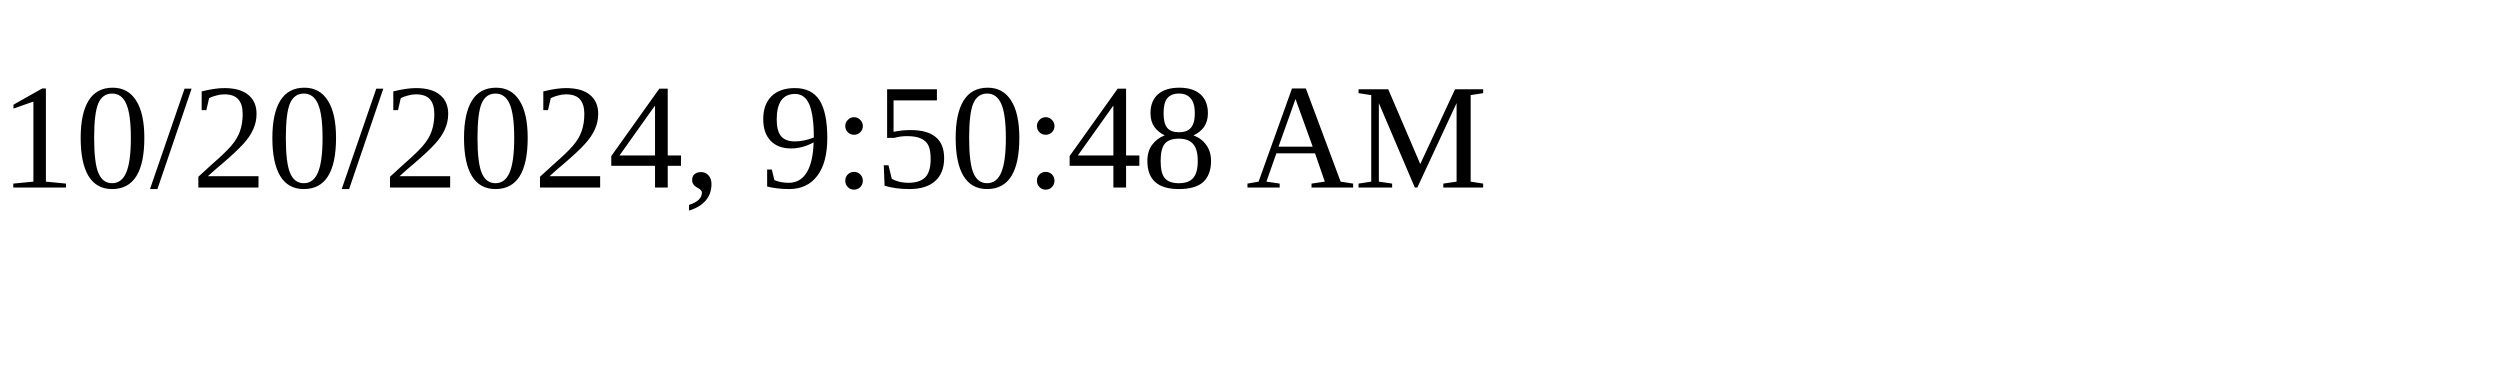
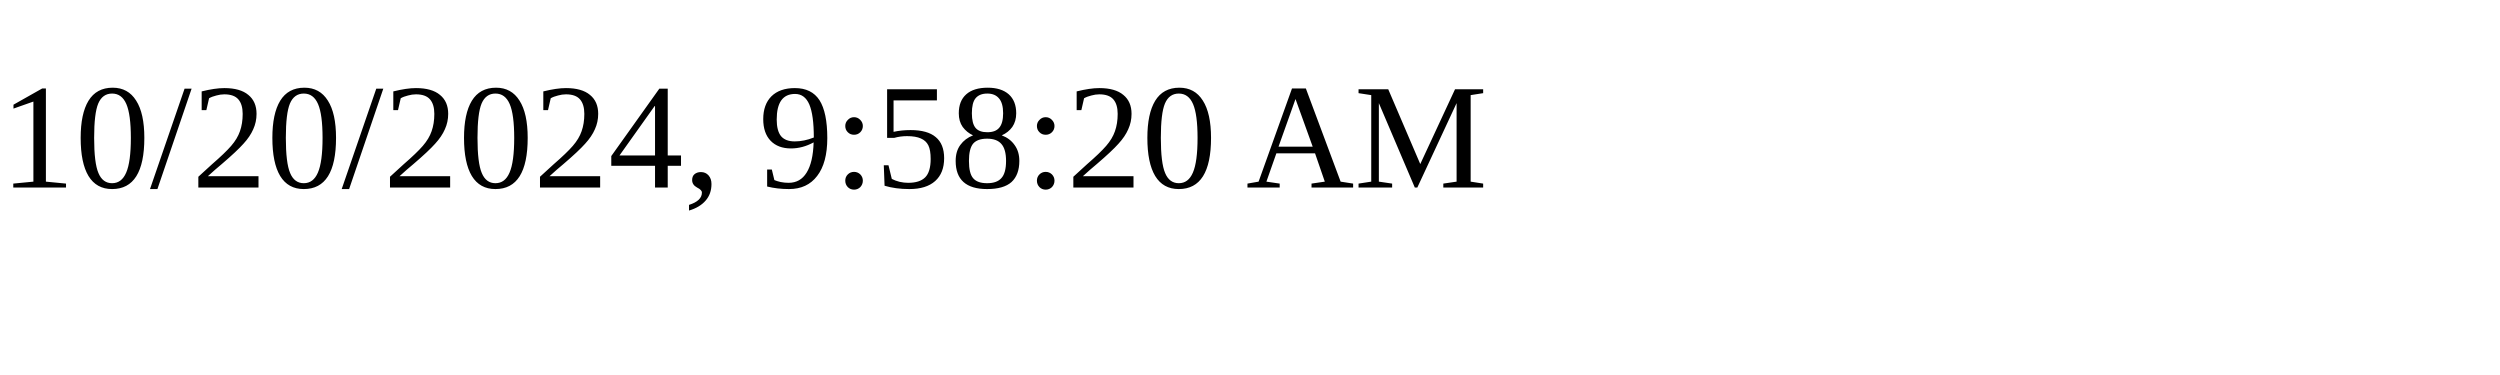
<svg xmlns="http://www.w3.org/2000/svg" height="30" width="200">
-   <text x="0" y="15">10/20/2024, 9:50:48 AM</text>
+   <text x="0" y="15">10/20/2024, 9:58:20 AM</text>
</svg>
